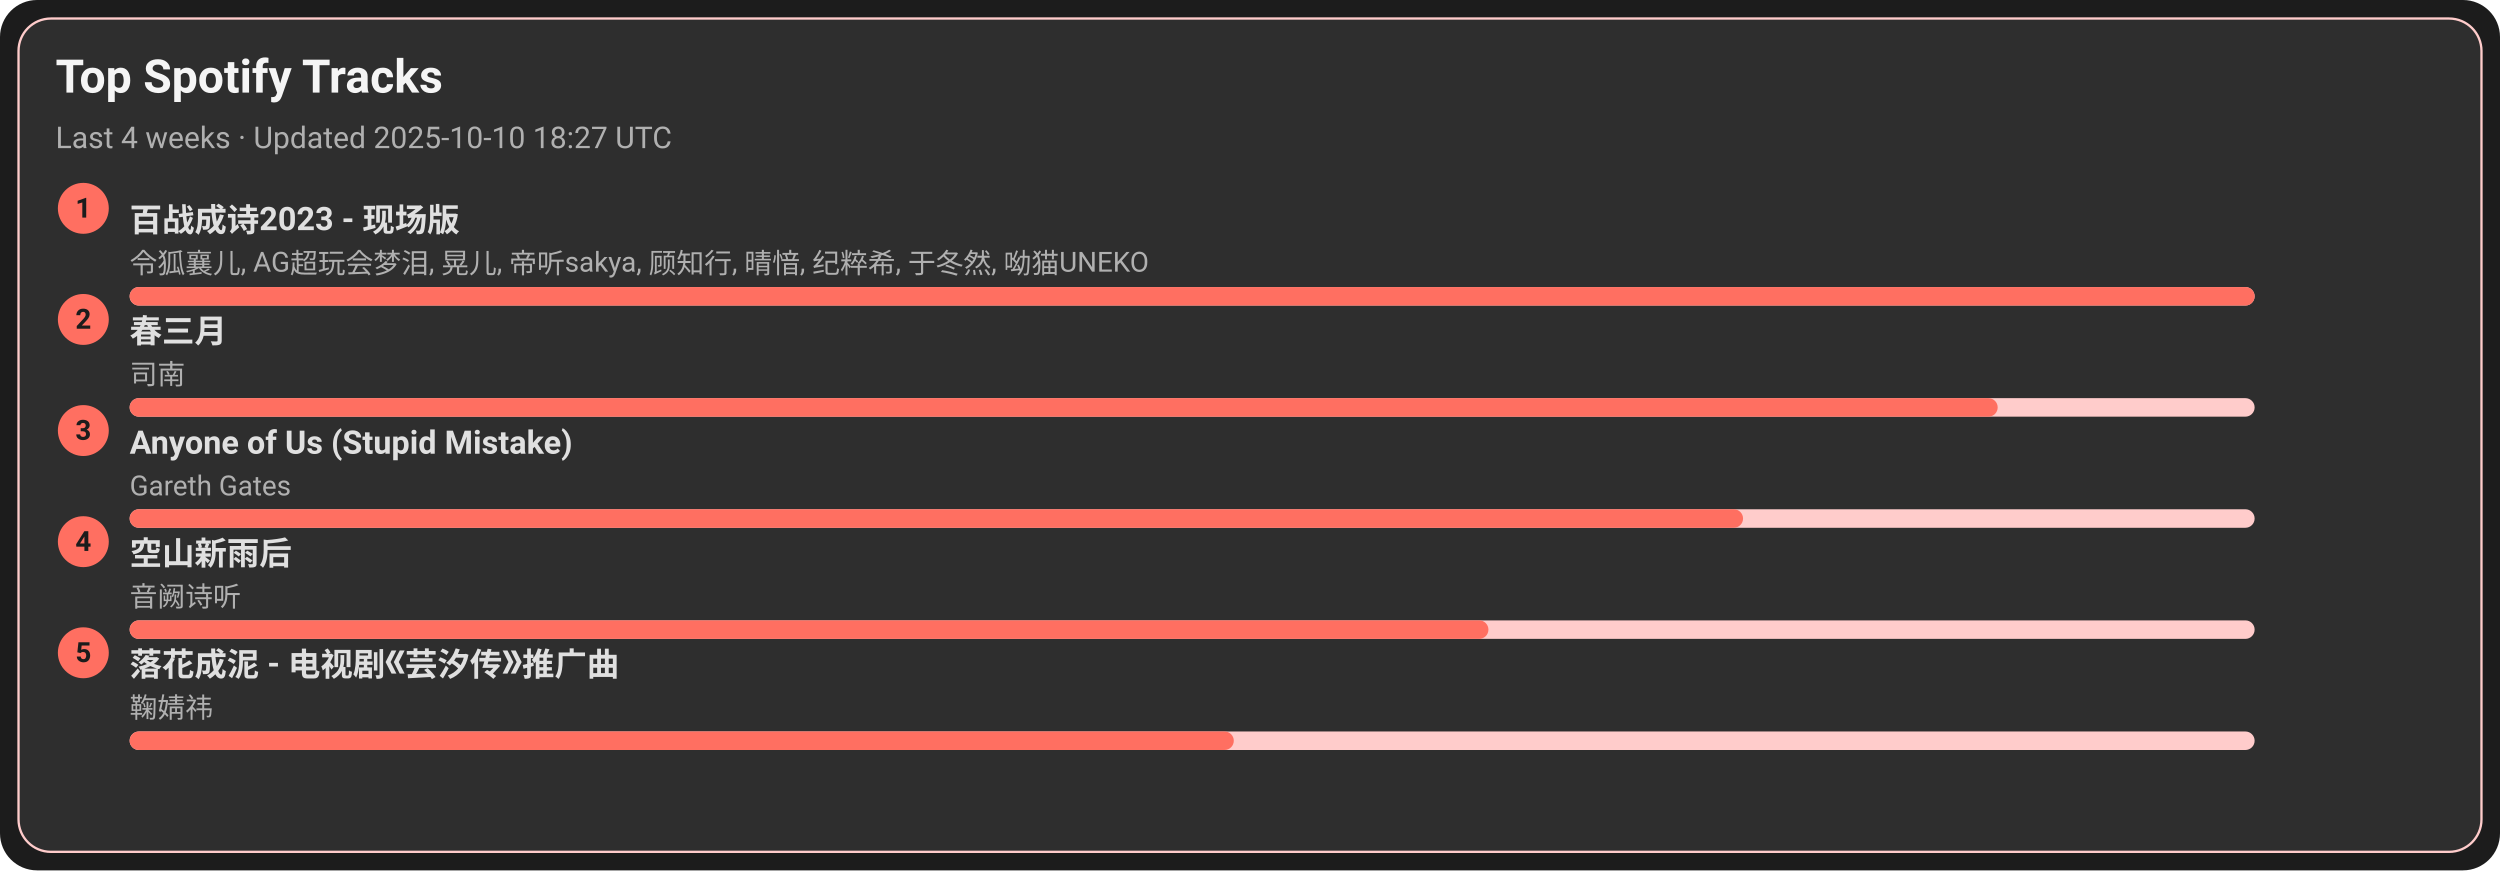
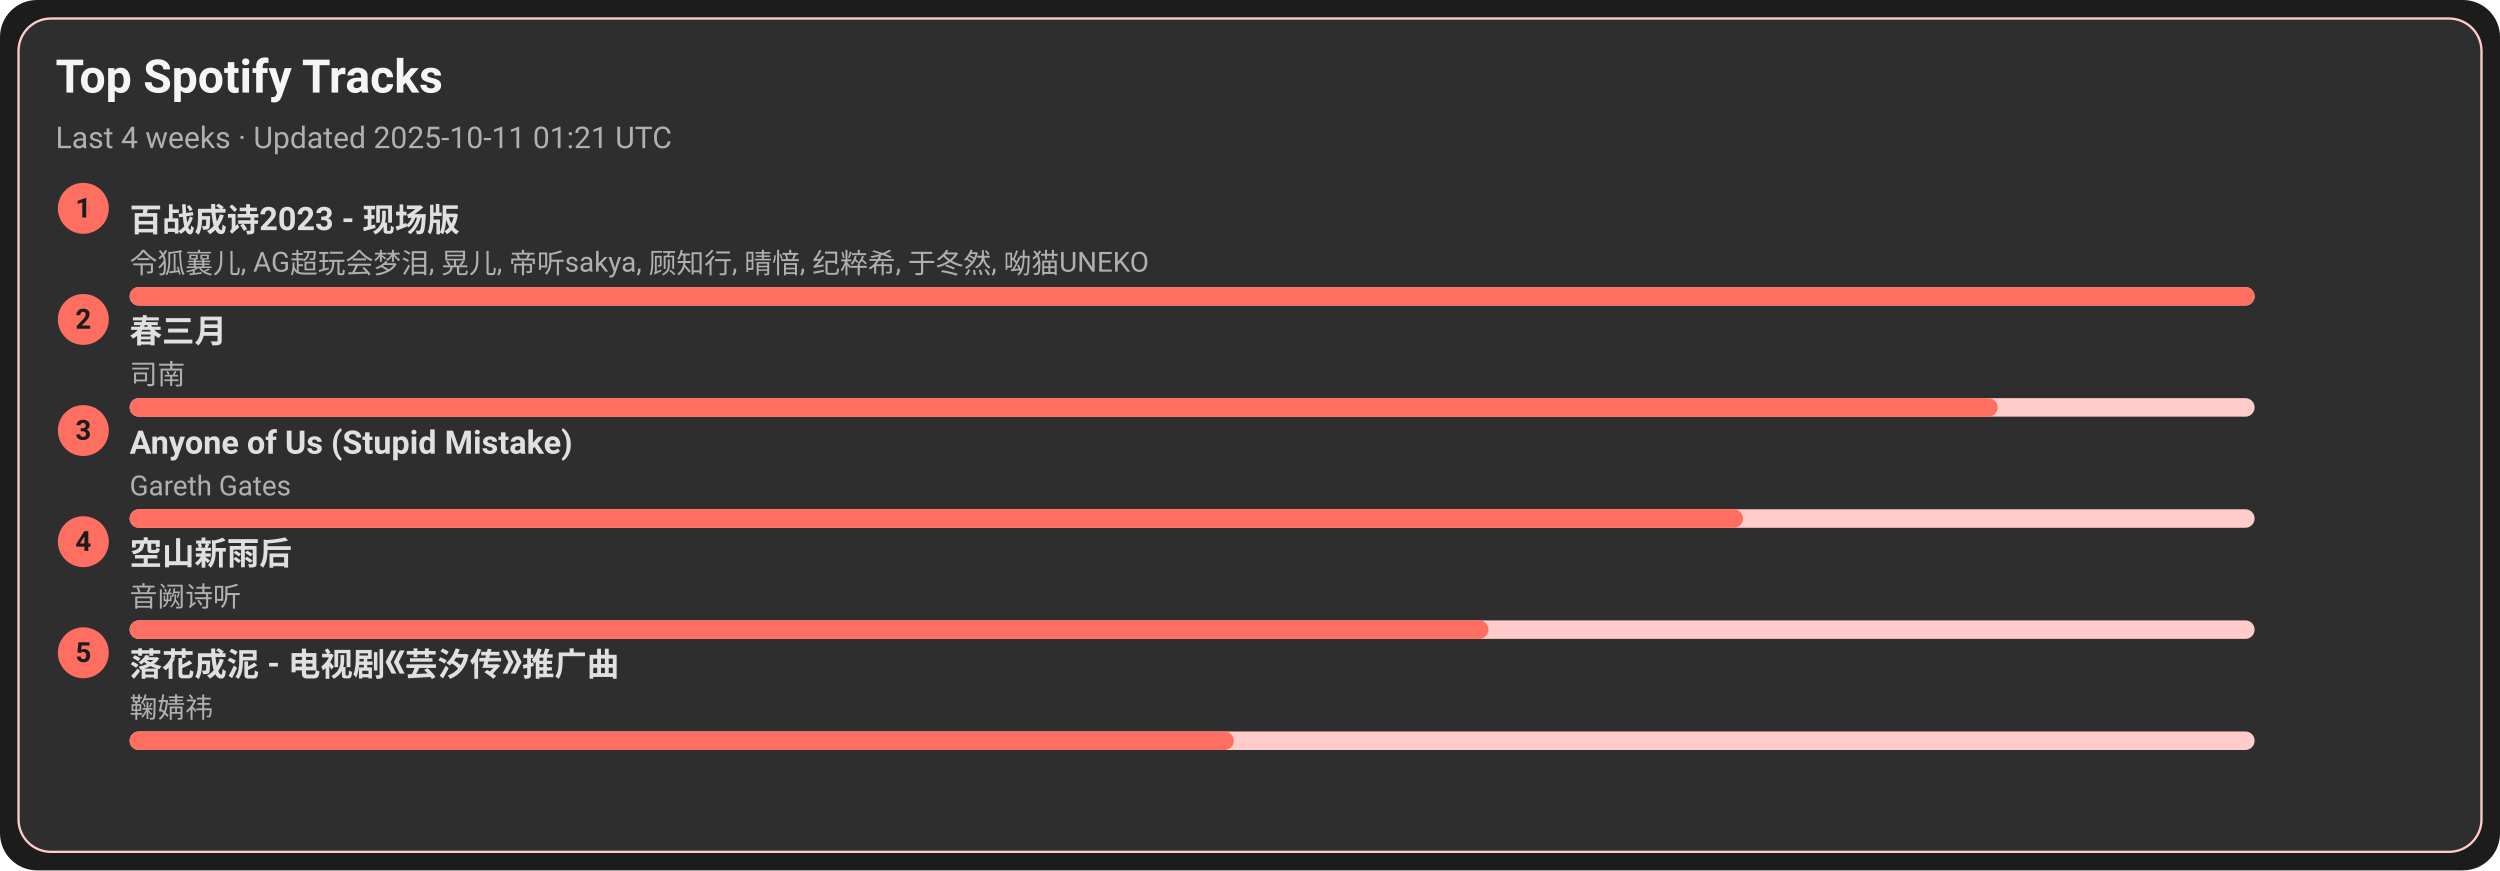
<svg xmlns="http://www.w3.org/2000/svg" width="1080" height="376" viewBox="0 0 1080 376">
  <style>text{font-family:-apple-system,BlinkMacSystemFont,Segoe UI,Roboto,Ubuntu,Helvetica Neue,Arial,Noto Sans,sans-serif}</style>
  <rect width="1080" height="376" rx="16" fill="#1c1c1c" />
  <rect x="8" y="8" width="1064" height="360" rx="14" fill="#2e2e2e" stroke="#ffcccb" />
  <text x="24" y="40" font-size="20" fill="#f5f5f5" font-weight="600">Top Spotify Tracks</text>
-   <text x="24" y="64" font-size="13" fill="#b0b0b0">Last 4 weeks · Updated 2025-10-10 18:27 UTC</text>
+   <text x="24" y="64" font-size="13" fill="#b0b0b0">Last 4 weeks · Updated 2025-10-11 01:21 UTC</text>
  <circle cx="36" cy="90" r="11" fill="#ff6f61" />
  <text x="36" y="94" text-anchor="middle" font-size="12" fill="#1c1c1c" font-weight="700">1</text>
  <a href="https://open.spotify.com/track/2gttnS8fWnDwziLFt2TLEi" target="_blank" rel="noopener noreferrer">
    <text x="56" y="100" font-size="14" fill="#e0e0e0" font-weight="600">百战成诗2023 - 现场版</text>
  </a>
  <text x="56" y="118" font-size="12" fill="#b0b0b0">令狐襄儿, AG超玩会梦泪, 晃儿, 帝听sakya, 顾知行, 晴愔, 纪粹希, 于冬然, 呦猫UNEKO</text>
  <rect x="56" y="124" width="918" height="8" rx="4" fill="#ffcccb" />
  <rect x="56" y="124" width="918" height="8" rx="4" fill="#ff6f61" />
  <circle cx="36" cy="138" r="11" fill="#ff6f61" />
  <text x="36" y="142" text-anchor="middle" font-size="12" fill="#1c1c1c" font-weight="700">2</text>
  <a href="https://open.spotify.com/track/5A9BOP4WTk2UayDlMb8w98" target="_blank" rel="noopener noreferrer">
    <text x="56" y="148" font-size="14" fill="#e0e0e0" font-weight="600">春三月</text>
  </a>
  <text x="56" y="166" font-size="12" fill="#b0b0b0">司南</text>
  <rect x="56" y="172" width="918" height="8" rx="4" fill="#ffcccb" />
  <rect x="56" y="172" width="807" height="8" rx="4" fill="#ff6f61" />
  <circle cx="36" cy="186" r="11" fill="#ff6f61" />
  <text x="36" y="190" text-anchor="middle" font-size="12" fill="#1c1c1c" font-weight="700">3</text>
  <a href="https://open.spotify.com/track/7KZo8AI9F3Vnn3FXEYBL9f" target="_blank" rel="noopener noreferrer">
    <text x="56" y="196" font-size="14" fill="#e0e0e0" font-weight="600">Anyone of Us (Stupid Mistake)</text>
  </a>
  <text x="56" y="214" font-size="12" fill="#b0b0b0">Gareth Gates</text>
  <rect x="56" y="220" width="918" height="8" rx="4" fill="#ffcccb" />
  <rect x="56" y="220" width="697" height="8" rx="4" fill="#ff6f61" />
  <circle cx="36" cy="234" r="11" fill="#ff6f61" />
  <text x="36" y="238" text-anchor="middle" font-size="12" fill="#1c1c1c" font-weight="700">4</text>
  <a href="https://open.spotify.com/track/7c1D58U8AIVOGlYzh5U6sk" target="_blank" rel="noopener noreferrer">
    <text x="56" y="244" font-size="14" fill="#e0e0e0" font-weight="600">空山新雨后</text>
  </a>
  <text x="56" y="262" font-size="12" fill="#b0b0b0">音阙诗听</text>
  <rect x="56" y="268" width="918" height="8" rx="4" fill="#ffcccb" />
  <rect x="56" y="268" width="587" height="8" rx="4" fill="#ff6f61" />
  <circle cx="36" cy="282" r="11" fill="#ff6f61" />
  <text x="36" y="286" text-anchor="middle" font-size="12" fill="#1c1c1c" font-weight="700">5</text>
  <a href="https://open.spotify.com/track/3kOZsJz3crGIWWHeoCNa0O" target="_blank" rel="noopener noreferrer">
    <text x="56" y="292" font-size="14" fill="#e0e0e0" font-weight="600">落花成泥 - 电视剧《芸汐传》推广曲</text>
  </a>
  <text x="56" y="310" font-size="12" fill="#b0b0b0">鞠婧祎</text>
  <rect x="56" y="316" width="918" height="8" rx="4" fill="#ffcccb" />
  <rect x="56" y="316" width="477" height="8" rx="4" fill="#ff6f61" />
</svg>
